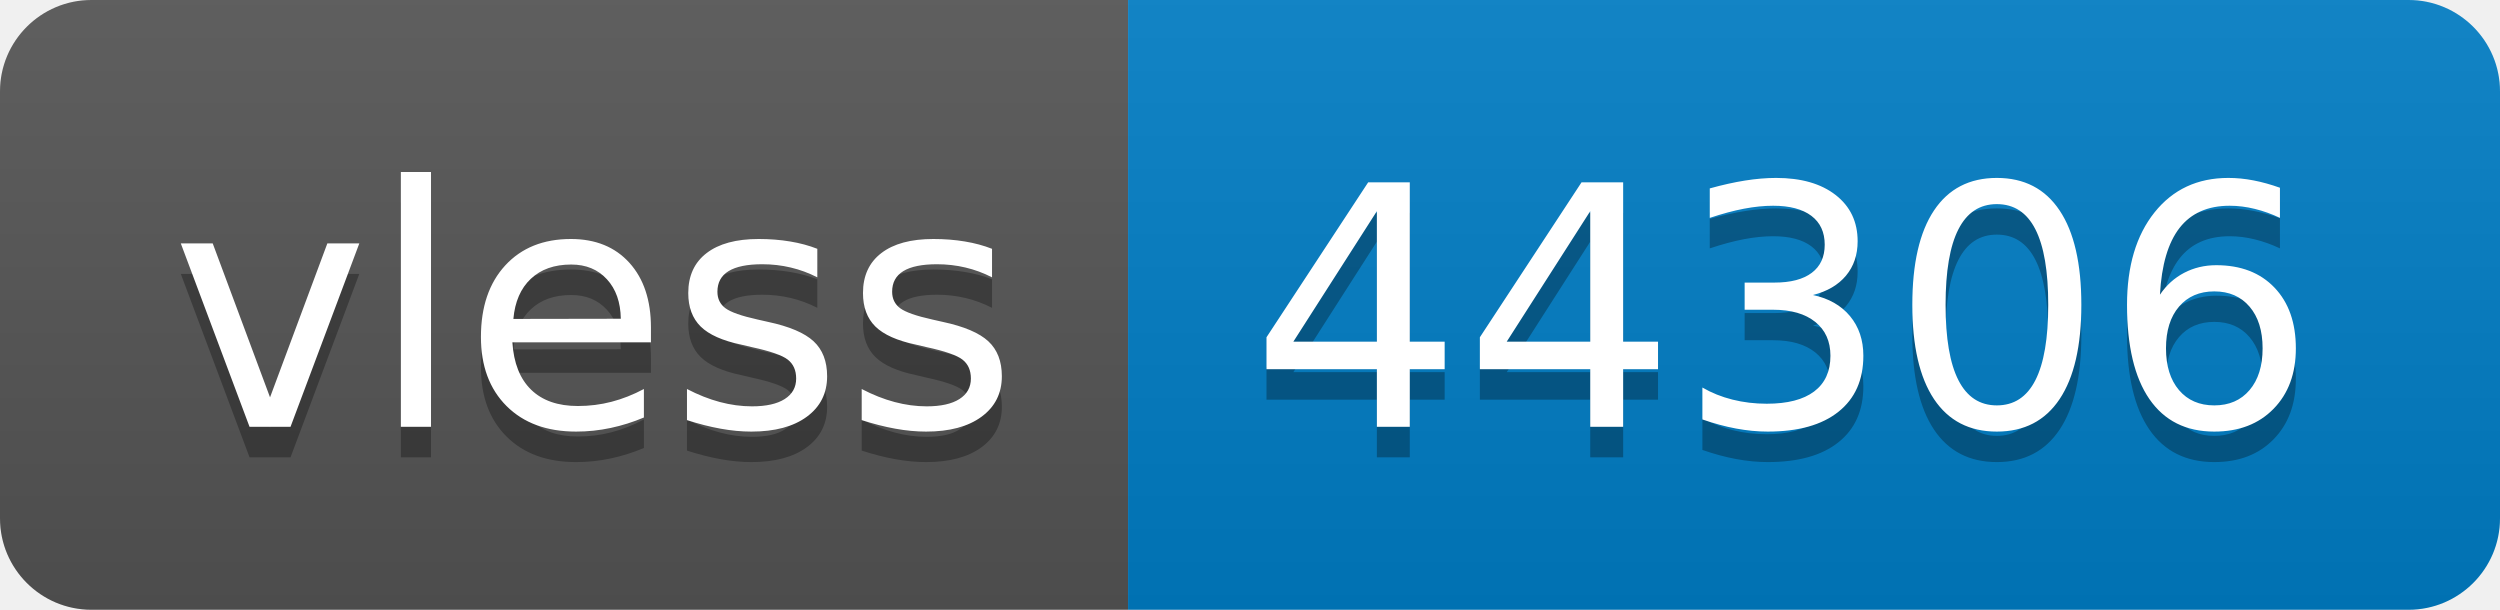
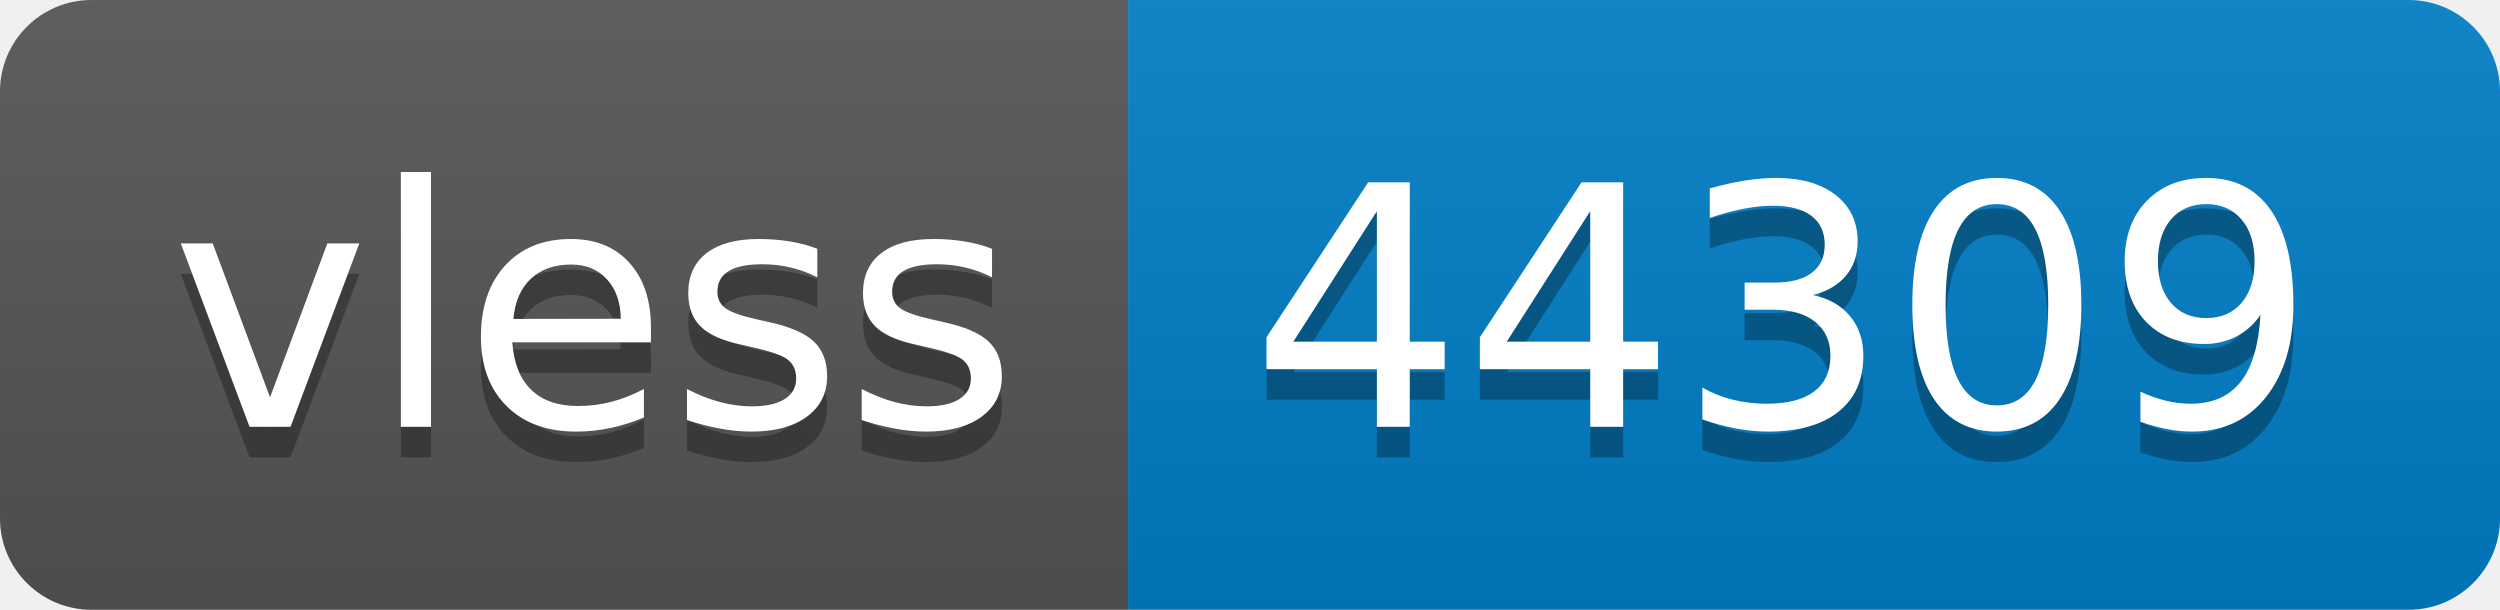
- <svg xmlns="http://www.w3.org/2000/svg" width="82" height="20" role="img" aria-label="vless: 44306">
+ <svg xmlns="http://www.w3.org/2000/svg" width="82" height="20" role="img" aria-label="vless: 44309">
  <linearGradient id="s" x2="0" y2="100%">
    <stop offset="0" stop-color="#bbb" stop-opacity=".1" />
    <stop offset="1" stop-opacity=".1" />
  </linearGradient>
  <clipPath id="r">
    <rect width="82" height="20" rx="3" fill="#fff" />
  </clipPath>
  <g clip-path="url(#r)">
    <rect width="37" height="20" fill="#555" />
    <rect x="37" width="45" height="20" fill="#007ec6" />
    <rect width="82" height="20" fill="url(#s)" />
  </g>
  <g fill="#fff" text-anchor="middle" font-family="Verdana,Geneva,DejaVu Sans,sans-serif" text-rendering="geometricPrecision" font-size="110">
    <text aria-hidden="true" x="195" y="150" fill="#010101" fill-opacity=".3" transform="scale(.1)" textLength="270">vless</text>
    <text x="195" y="140" transform="scale(.1)" fill="#fff" textLength="270">vless</text>
-     <text aria-hidden="true" x="585" y="150" fill="#010101" fill-opacity=".3" transform="scale(.1)" textLength="350">44306</text>
-     <text x="585" y="140" transform="scale(.1)" fill="#fff" textLength="350">44306</text>
+     <text aria-hidden="true" x="585" y="150" fill="#010101" fill-opacity=".3" transform="scale(.1)" textLength="350">44309</text>
+     <text x="585" y="140" transform="scale(.1)" fill="#fff" textLength="350">44309</text>
  </g>
</svg>
